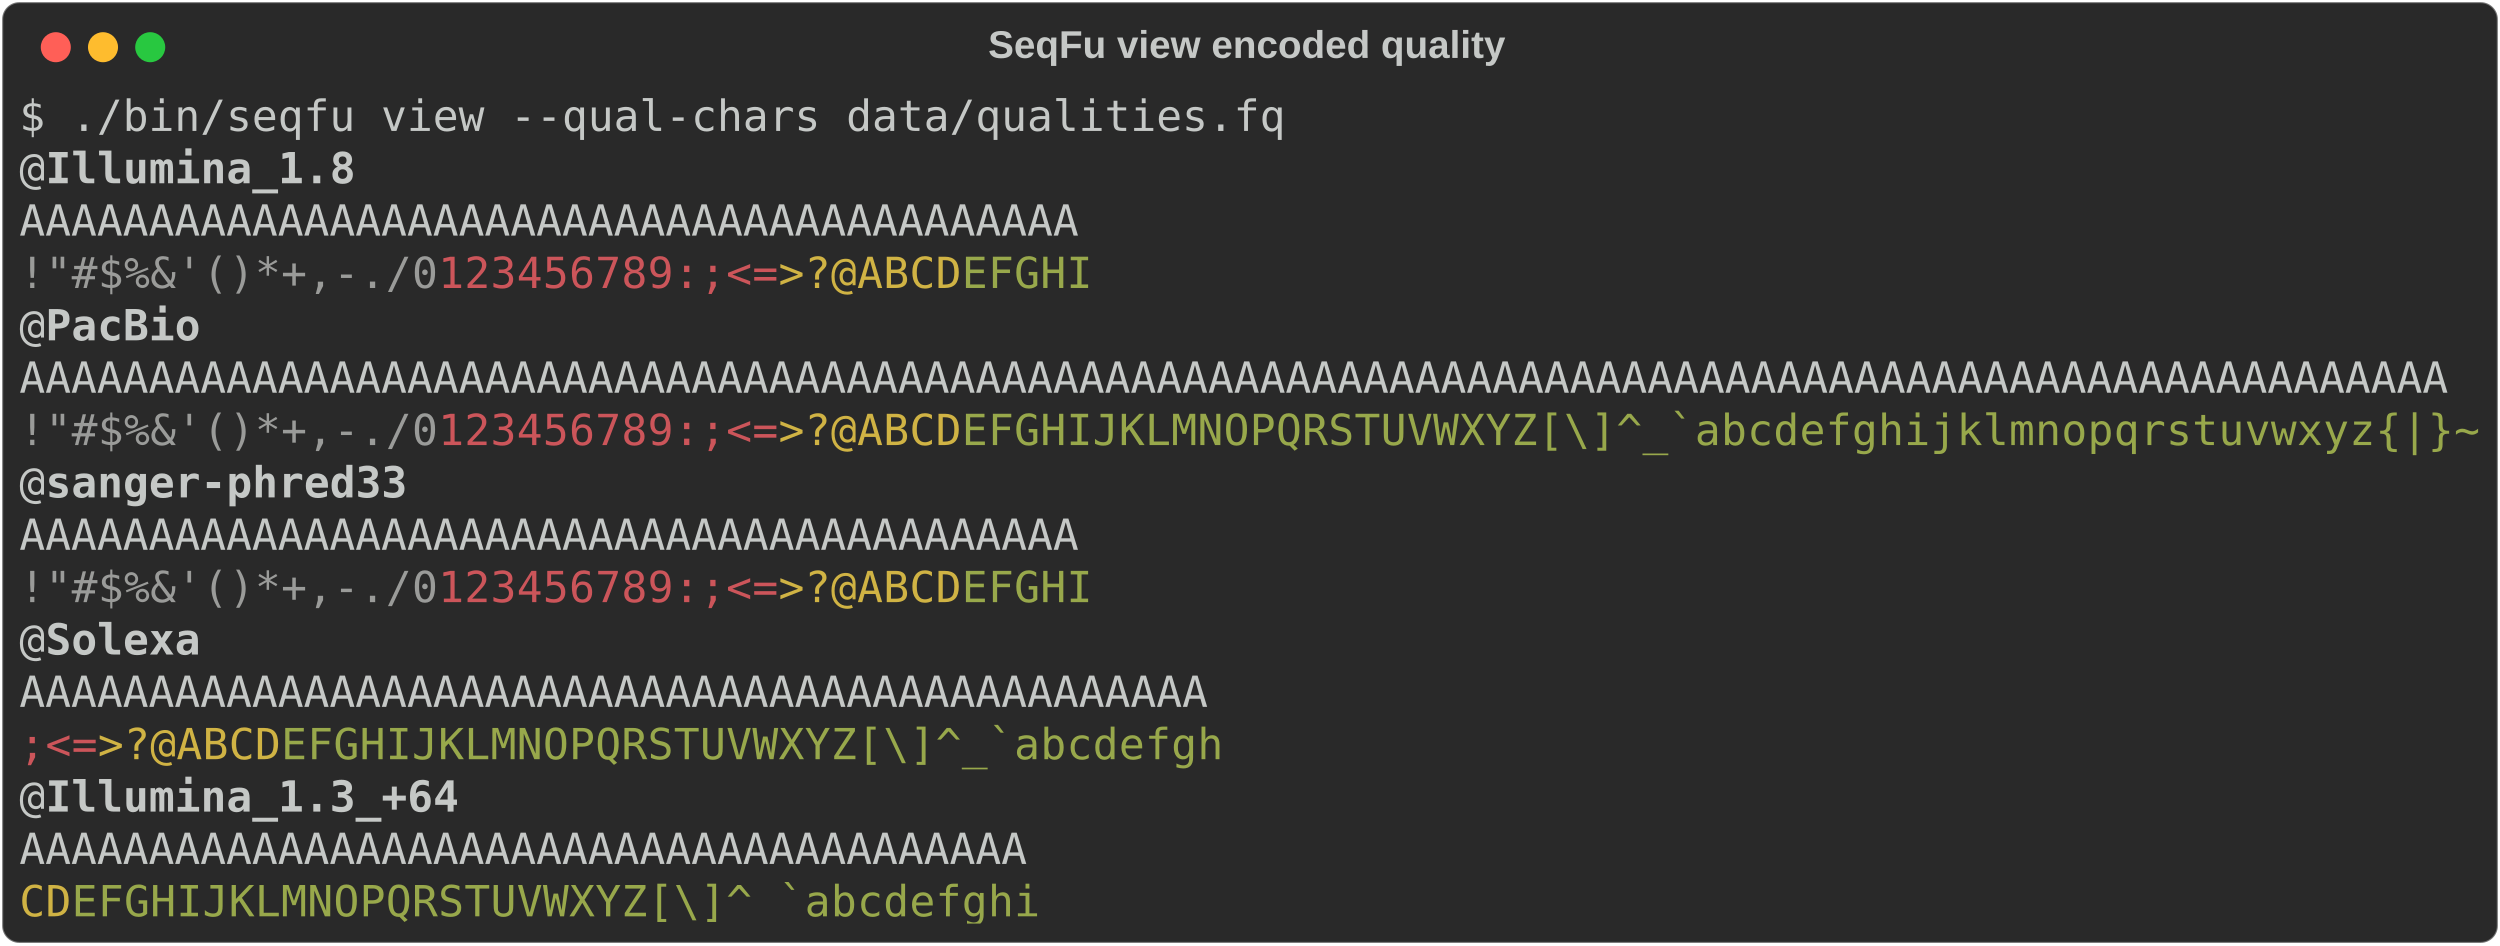
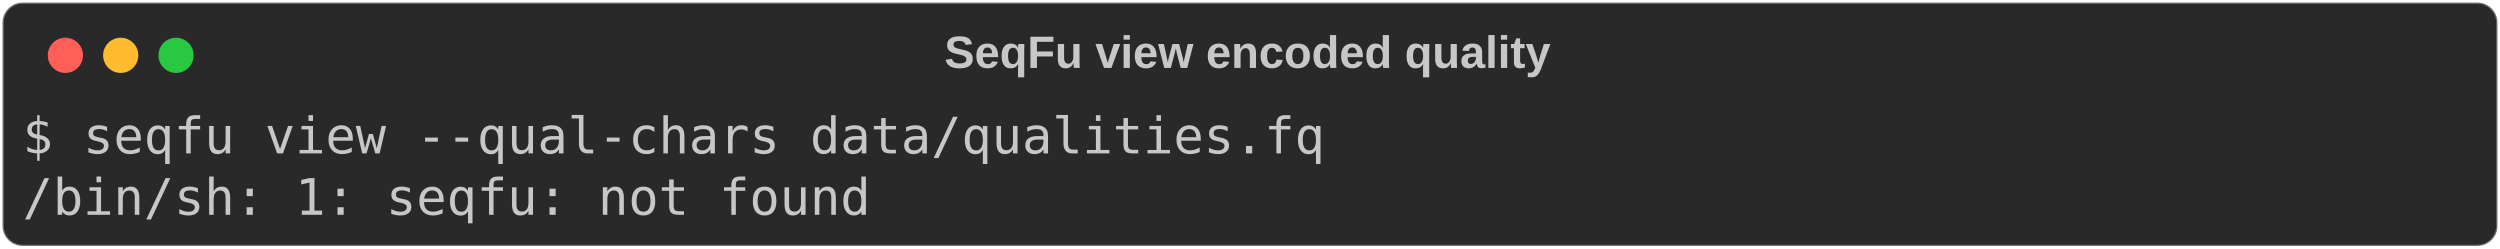
- <svg xmlns="http://www.w3.org/2000/svg" class="rich-terminal" viewBox="0 0 1165 440.4">
+ <svg xmlns="http://www.w3.org/2000/svg" class="rich-terminal" viewBox="0 0 994 98.8">
  <style>

    @font-face {
        font-family: "Fira Code";
        src: local("FiraCode-Regular"),
                url("https://cdnjs.cloudflare.com/ajax/libs/firacode/6.2.0/woff2/FiraCode-Regular.woff2") format("woff2"),
                url("https://cdnjs.cloudflare.com/ajax/libs/firacode/6.2.0/woff/FiraCode-Regular.woff") format("woff");
        font-style: normal;
        font-weight: 400;
    }
    @font-face {
        font-family: "Fira Code";
        src: local("FiraCode-Bold"),
                url("https://cdnjs.cloudflare.com/ajax/libs/firacode/6.2.0/woff2/FiraCode-Bold.woff2") format("woff2"),
                url("https://cdnjs.cloudflare.com/ajax/libs/firacode/6.2.0/woff/FiraCode-Bold.woff") format("woff");
        font-style: bold;
        font-weight: 700;
    }

-     .terminal-2376580557-matrix {
+     .terminal-2831491774-matrix {
        font-family: Fira Code, monospace;
        font-size: 20px;
        line-height: 24.4px;
        font-variant-east-asian: full-width;
    }

-     .terminal-2376580557-title {
+     .terminal-2831491774-title {
        font-size: 18px;
        font-weight: bold;
        font-family: arial;
    }

-     .terminal-2376580557-r1 { fill: #c5c8c6 }
- .terminal-2376580557-r2 { fill: #c5c8c6;font-weight: bold }
- .terminal-2376580557-r3 { fill: #9a9b99 }
- .terminal-2376580557-r4 { fill: #cc555a }
- .terminal-2376580557-r5 { fill: #d0b344 }
- .terminal-2376580557-r6 { fill: #98a84b }
+     .terminal-2831491774-r1 { fill: #c5c8c6 }
    </style>
  <defs>
-     <clipPath id="terminal-2376580557-clip-terminal">
-       <rect x="0" y="0" width="1145.8" height="389.4" />
+     <clipPath id="terminal-2831491774-clip-terminal">
+       <rect x="0" y="0" width="975.0" height="47.8" />
    </clipPath>
-     <clipPath id="terminal-2376580557-line-0">
-       <rect x="0" y="1.5" width="1146.8" height="24.65" />
-     </clipPath>
-     <clipPath id="terminal-2376580557-line-1">
-       <rect x="0" y="25.9" width="1146.8" height="24.65" />
-     </clipPath>
-     <clipPath id="terminal-2376580557-line-2">
-       <rect x="0" y="50.3" width="1146.8" height="24.65" />
-     </clipPath>
-     <clipPath id="terminal-2376580557-line-3">
-       <rect x="0" y="74.7" width="1146.8" height="24.65" />
-     </clipPath>
-     <clipPath id="terminal-2376580557-line-4">
-       <rect x="0" y="99.1" width="1146.8" height="24.65" />
-     </clipPath>
-     <clipPath id="terminal-2376580557-line-5">
-       <rect x="0" y="123.5" width="1146.8" height="24.65" />
-     </clipPath>
-     <clipPath id="terminal-2376580557-line-6">
-       <rect x="0" y="147.9" width="1146.8" height="24.65" />
-     </clipPath>
-     <clipPath id="terminal-2376580557-line-7">
-       <rect x="0" y="172.3" width="1146.8" height="24.65" />
-     </clipPath>
-     <clipPath id="terminal-2376580557-line-8">
-       <rect x="0" y="196.7" width="1146.8" height="24.65" />
-     </clipPath>
-     <clipPath id="terminal-2376580557-line-9">
-       <rect x="0" y="221.1" width="1146.8" height="24.65" />
-     </clipPath>
-     <clipPath id="terminal-2376580557-line-10">
-       <rect x="0" y="245.5" width="1146.8" height="24.65" />
-     </clipPath>
-     <clipPath id="terminal-2376580557-line-11">
-       <rect x="0" y="269.9" width="1146.8" height="24.65" />
-     </clipPath>
-     <clipPath id="terminal-2376580557-line-12">
-       <rect x="0" y="294.3" width="1146.8" height="24.65" />
-     </clipPath>
-     <clipPath id="terminal-2376580557-line-13">
-       <rect x="0" y="318.7" width="1146.8" height="24.65" />
-     </clipPath>
-     <clipPath id="terminal-2376580557-line-14">
-       <rect x="0" y="343.1" width="1146.8" height="24.65" />
+     <clipPath id="terminal-2831491774-line-0">
+       <rect x="0" y="1.5" width="976" height="24.65" />
    </clipPath>
  </defs>
-   <rect fill="#292929" stroke="rgba(255,255,255,0.35)" stroke-width="1" x="1" y="1" width="1163" height="438.4" rx="8" />
-   <text class="terminal-2376580557-title" fill="#c5c8c6" text-anchor="middle" x="581" y="27">SeqFu view encoded quality</text>
+   <rect fill="#292929" stroke="rgba(255,255,255,0.35)" stroke-width="1" x="1" y="1" width="992" height="96.8" rx="8" />
+   <text class="terminal-2831491774-title" fill="#c5c8c6" text-anchor="middle" x="496" y="27">SeqFu view encoded quality</text>
  <g transform="translate(26,22)">
    <circle cx="0" cy="0" r="7" fill="#ff5f57" />
    <circle cx="22" cy="0" r="7" fill="#febc2e" />
    <circle cx="44" cy="0" r="7" fill="#28c840" />
  </g>
-   <g transform="translate(9, 41)" clip-path="url(#terminal-2376580557-clip-terminal)">
-     <g class="terminal-2376580557-matrix">
-       <text class="terminal-2376580557-r1" x="0" y="20" textLength="597.8" clip-path="url(#terminal-2376580557-line-0)">$ ./bin/seqfu view --qual-chars data/qualities.fq</text>
-       <text class="terminal-2376580557-r1" x="1146.8" y="20" textLength="12.2" clip-path="url(#terminal-2376580557-line-0)">
+   <g transform="translate(9, 41)" clip-path="url(#terminal-2831491774-clip-terminal)">
+     <g class="terminal-2831491774-matrix">
+       <text class="terminal-2831491774-r1" x="0" y="20" textLength="524.6" clip-path="url(#terminal-2831491774-line-0)">$ seqfu view --qual-chars data/qualities.fq</text>
+       <text class="terminal-2831491774-r1" x="976" y="20" textLength="12.2" clip-path="url(#terminal-2831491774-line-0)">
</text>
-       <text class="terminal-2376580557-r1" x="0" y="44.4" textLength="12.2" clip-path="url(#terminal-2376580557-line-1)">@</text>
-       <text class="terminal-2376580557-r2" x="12.2" y="44.4" textLength="146.4" clip-path="url(#terminal-2376580557-line-1)">Illumina_1.8</text>
-       <text class="terminal-2376580557-r1" x="1146.8" y="44.4" textLength="12.2" clip-path="url(#terminal-2376580557-line-1)">
- </text>
-       <text class="terminal-2376580557-r1" x="0" y="68.8" textLength="500.2" clip-path="url(#terminal-2376580557-line-2)">AAAAAAAAAAAAAAAAAAAAAAAAAAAAAAAAAAAAAAAAA</text>
-       <text class="terminal-2376580557-r1" x="1146.8" y="68.8" textLength="12.2" clip-path="url(#terminal-2376580557-line-2)">
- </text>
-       <text class="terminal-2376580557-r3" x="0" y="93.2" textLength="12.2" clip-path="url(#terminal-2376580557-line-3)">!</text>
-       <text class="terminal-2376580557-r3" x="12.2" y="93.2" textLength="12.2" clip-path="url(#terminal-2376580557-line-3)">"</text>
-       <text class="terminal-2376580557-r3" x="24.4" y="93.2" textLength="12.2" clip-path="url(#terminal-2376580557-line-3)">#</text>
-       <text class="terminal-2376580557-r3" x="36.6" y="93.2" textLength="12.2" clip-path="url(#terminal-2376580557-line-3)">$</text>
-       <text class="terminal-2376580557-r3" x="48.8" y="93.2" textLength="12.2" clip-path="url(#terminal-2376580557-line-3)">%</text>
-       <text class="terminal-2376580557-r3" x="61" y="93.2" textLength="12.2" clip-path="url(#terminal-2376580557-line-3)">&amp;</text>
-       <text class="terminal-2376580557-r3" x="73.2" y="93.2" textLength="12.2" clip-path="url(#terminal-2376580557-line-3)">'</text>
-       <text class="terminal-2376580557-r3" x="85.4" y="93.2" textLength="12.2" clip-path="url(#terminal-2376580557-line-3)">(</text>
-       <text class="terminal-2376580557-r3" x="97.6" y="93.2" textLength="12.2" clip-path="url(#terminal-2376580557-line-3)">)</text>
-       <text class="terminal-2376580557-r3" x="109.8" y="93.2" textLength="12.2" clip-path="url(#terminal-2376580557-line-3)">*</text>
-       <text class="terminal-2376580557-r3" x="122" y="93.2" textLength="12.2" clip-path="url(#terminal-2376580557-line-3)">+</text>
-       <text class="terminal-2376580557-r3" x="134.2" y="93.2" textLength="12.2" clip-path="url(#terminal-2376580557-line-3)">,</text>
-       <text class="terminal-2376580557-r3" x="146.4" y="93.2" textLength="12.2" clip-path="url(#terminal-2376580557-line-3)">-</text>
-       <text class="terminal-2376580557-r3" x="158.6" y="93.2" textLength="12.2" clip-path="url(#terminal-2376580557-line-3)">.</text>
-       <text class="terminal-2376580557-r3" x="170.8" y="93.2" textLength="12.2" clip-path="url(#terminal-2376580557-line-3)">/</text>
-       <text class="terminal-2376580557-r3" x="183" y="93.2" textLength="12.2" clip-path="url(#terminal-2376580557-line-3)">0</text>
-       <text class="terminal-2376580557-r4" x="195.2" y="93.2" textLength="12.2" clip-path="url(#terminal-2376580557-line-3)">1</text>
-       <text class="terminal-2376580557-r4" x="207.4" y="93.2" textLength="12.2" clip-path="url(#terminal-2376580557-line-3)">2</text>
-       <text class="terminal-2376580557-r4" x="219.6" y="93.2" textLength="12.2" clip-path="url(#terminal-2376580557-line-3)">3</text>
-       <text class="terminal-2376580557-r4" x="231.8" y="93.2" textLength="12.2" clip-path="url(#terminal-2376580557-line-3)">4</text>
-       <text class="terminal-2376580557-r4" x="244" y="93.2" textLength="12.2" clip-path="url(#terminal-2376580557-line-3)">5</text>
-       <text class="terminal-2376580557-r4" x="256.2" y="93.2" textLength="12.2" clip-path="url(#terminal-2376580557-line-3)">6</text>
-       <text class="terminal-2376580557-r4" x="268.4" y="93.2" textLength="12.2" clip-path="url(#terminal-2376580557-line-3)">7</text>
-       <text class="terminal-2376580557-r4" x="280.6" y="93.2" textLength="12.2" clip-path="url(#terminal-2376580557-line-3)">8</text>
-       <text class="terminal-2376580557-r4" x="292.8" y="93.2" textLength="12.2" clip-path="url(#terminal-2376580557-line-3)">9</text>
-       <text class="terminal-2376580557-r4" x="305" y="93.2" textLength="12.2" clip-path="url(#terminal-2376580557-line-3)">:</text>
-       <text class="terminal-2376580557-r4" x="317.2" y="93.2" textLength="12.2" clip-path="url(#terminal-2376580557-line-3)">;</text>
-       <text class="terminal-2376580557-r4" x="329.4" y="93.2" textLength="12.2" clip-path="url(#terminal-2376580557-line-3)">&lt;</text>
-       <text class="terminal-2376580557-r4" x="341.6" y="93.2" textLength="12.2" clip-path="url(#terminal-2376580557-line-3)">=</text>
-       <text class="terminal-2376580557-r5" x="353.8" y="93.2" textLength="12.2" clip-path="url(#terminal-2376580557-line-3)">&gt;</text>
-       <text class="terminal-2376580557-r5" x="366" y="93.2" textLength="12.2" clip-path="url(#terminal-2376580557-line-3)">?</text>
-       <text class="terminal-2376580557-r5" x="378.2" y="93.2" textLength="12.2" clip-path="url(#terminal-2376580557-line-3)">@</text>
-       <text class="terminal-2376580557-r5" x="390.4" y="93.2" textLength="12.2" clip-path="url(#terminal-2376580557-line-3)">A</text>
-       <text class="terminal-2376580557-r5" x="402.6" y="93.2" textLength="12.2" clip-path="url(#terminal-2376580557-line-3)">B</text>
-       <text class="terminal-2376580557-r5" x="414.8" y="93.2" textLength="12.2" clip-path="url(#terminal-2376580557-line-3)">C</text>
-       <text class="terminal-2376580557-r5" x="427" y="93.2" textLength="12.2" clip-path="url(#terminal-2376580557-line-3)">D</text>
-       <text class="terminal-2376580557-r6" x="439.2" y="93.2" textLength="12.2" clip-path="url(#terminal-2376580557-line-3)">E</text>
-       <text class="terminal-2376580557-r6" x="451.4" y="93.2" textLength="12.2" clip-path="url(#terminal-2376580557-line-3)">F</text>
-       <text class="terminal-2376580557-r6" x="463.6" y="93.2" textLength="12.2" clip-path="url(#terminal-2376580557-line-3)">G</text>
-       <text class="terminal-2376580557-r6" x="475.8" y="93.2" textLength="12.2" clip-path="url(#terminal-2376580557-line-3)">H</text>
-       <text class="terminal-2376580557-r6" x="488" y="93.2" textLength="12.2" clip-path="url(#terminal-2376580557-line-3)">I</text>
-       <text class="terminal-2376580557-r1" x="1146.8" y="93.2" textLength="12.2" clip-path="url(#terminal-2376580557-line-3)">
- </text>
-       <text class="terminal-2376580557-r1" x="0" y="117.6" textLength="12.2" clip-path="url(#terminal-2376580557-line-4)">@</text>
-       <text class="terminal-2376580557-r2" x="12.2" y="117.6" textLength="73.2" clip-path="url(#terminal-2376580557-line-4)">PacBio</text>
-       <text class="terminal-2376580557-r1" x="1146.8" y="117.6" textLength="12.2" clip-path="url(#terminal-2376580557-line-4)">
- </text>
-       <text class="terminal-2376580557-r1" x="0" y="142" textLength="1146.8" clip-path="url(#terminal-2376580557-line-5)">AAAAAAAAAAAAAAAAAAAAAAAAAAAAAAAAAAAAAAAAAAAAAAAAAAAAAAAAAAAAAAAAAAAAAAAAAAAAAAAAAAAAAAAAAAAAAA</text>
-       <text class="terminal-2376580557-r1" x="1146.8" y="142" textLength="12.2" clip-path="url(#terminal-2376580557-line-5)">
- </text>
-       <text class="terminal-2376580557-r3" x="0" y="166.4" textLength="12.2" clip-path="url(#terminal-2376580557-line-6)">!</text>
-       <text class="terminal-2376580557-r3" x="12.2" y="166.4" textLength="12.2" clip-path="url(#terminal-2376580557-line-6)">"</text>
-       <text class="terminal-2376580557-r3" x="24.4" y="166.4" textLength="12.2" clip-path="url(#terminal-2376580557-line-6)">#</text>
-       <text class="terminal-2376580557-r3" x="36.6" y="166.4" textLength="12.2" clip-path="url(#terminal-2376580557-line-6)">$</text>
-       <text class="terminal-2376580557-r3" x="48.8" y="166.4" textLength="12.2" clip-path="url(#terminal-2376580557-line-6)">%</text>
-       <text class="terminal-2376580557-r3" x="61" y="166.4" textLength="12.2" clip-path="url(#terminal-2376580557-line-6)">&amp;</text>
-       <text class="terminal-2376580557-r3" x="73.2" y="166.4" textLength="12.2" clip-path="url(#terminal-2376580557-line-6)">'</text>
-       <text class="terminal-2376580557-r3" x="85.4" y="166.4" textLength="12.2" clip-path="url(#terminal-2376580557-line-6)">(</text>
-       <text class="terminal-2376580557-r3" x="97.6" y="166.4" textLength="12.2" clip-path="url(#terminal-2376580557-line-6)">)</text>
-       <text class="terminal-2376580557-r3" x="109.8" y="166.4" textLength="12.2" clip-path="url(#terminal-2376580557-line-6)">*</text>
-       <text class="terminal-2376580557-r3" x="122" y="166.4" textLength="12.2" clip-path="url(#terminal-2376580557-line-6)">+</text>
-       <text class="terminal-2376580557-r3" x="134.2" y="166.4" textLength="12.2" clip-path="url(#terminal-2376580557-line-6)">,</text>
-       <text class="terminal-2376580557-r3" x="146.4" y="166.4" textLength="12.2" clip-path="url(#terminal-2376580557-line-6)">-</text>
-       <text class="terminal-2376580557-r3" x="158.6" y="166.4" textLength="12.2" clip-path="url(#terminal-2376580557-line-6)">.</text>
-       <text class="terminal-2376580557-r3" x="170.8" y="166.4" textLength="12.2" clip-path="url(#terminal-2376580557-line-6)">/</text>
-       <text class="terminal-2376580557-r3" x="183" y="166.4" textLength="12.2" clip-path="url(#terminal-2376580557-line-6)">0</text>
-       <text class="terminal-2376580557-r4" x="195.2" y="166.4" textLength="12.2" clip-path="url(#terminal-2376580557-line-6)">1</text>
-       <text class="terminal-2376580557-r4" x="207.4" y="166.4" textLength="12.2" clip-path="url(#terminal-2376580557-line-6)">2</text>
-       <text class="terminal-2376580557-r4" x="219.6" y="166.4" textLength="12.2" clip-path="url(#terminal-2376580557-line-6)">3</text>
-       <text class="terminal-2376580557-r4" x="231.8" y="166.4" textLength="12.2" clip-path="url(#terminal-2376580557-line-6)">4</text>
-       <text class="terminal-2376580557-r4" x="244" y="166.4" textLength="12.2" clip-path="url(#terminal-2376580557-line-6)">5</text>
-       <text class="terminal-2376580557-r4" x="256.2" y="166.4" textLength="12.2" clip-path="url(#terminal-2376580557-line-6)">6</text>
-       <text class="terminal-2376580557-r4" x="268.4" y="166.4" textLength="12.2" clip-path="url(#terminal-2376580557-line-6)">7</text>
-       <text class="terminal-2376580557-r4" x="280.6" y="166.4" textLength="12.2" clip-path="url(#terminal-2376580557-line-6)">8</text>
-       <text class="terminal-2376580557-r4" x="292.8" y="166.4" textLength="12.2" clip-path="url(#terminal-2376580557-line-6)">9</text>
-       <text class="terminal-2376580557-r4" x="305" y="166.4" textLength="12.2" clip-path="url(#terminal-2376580557-line-6)">:</text>
-       <text class="terminal-2376580557-r4" x="317.2" y="166.4" textLength="12.2" clip-path="url(#terminal-2376580557-line-6)">;</text>
-       <text class="terminal-2376580557-r4" x="329.4" y="166.4" textLength="12.2" clip-path="url(#terminal-2376580557-line-6)">&lt;</text>
-       <text class="terminal-2376580557-r4" x="341.6" y="166.4" textLength="12.2" clip-path="url(#terminal-2376580557-line-6)">=</text>
-       <text class="terminal-2376580557-r5" x="353.8" y="166.4" textLength="12.2" clip-path="url(#terminal-2376580557-line-6)">&gt;</text>
-       <text class="terminal-2376580557-r5" x="366" y="166.4" textLength="12.2" clip-path="url(#terminal-2376580557-line-6)">?</text>
-       <text class="terminal-2376580557-r5" x="378.2" y="166.4" textLength="12.2" clip-path="url(#terminal-2376580557-line-6)">@</text>
-       <text class="terminal-2376580557-r5" x="390.4" y="166.4" textLength="12.2" clip-path="url(#terminal-2376580557-line-6)">A</text>
-       <text class="terminal-2376580557-r5" x="402.6" y="166.4" textLength="12.2" clip-path="url(#terminal-2376580557-line-6)">B</text>
-       <text class="terminal-2376580557-r5" x="414.8" y="166.4" textLength="12.2" clip-path="url(#terminal-2376580557-line-6)">C</text>
-       <text class="terminal-2376580557-r5" x="427" y="166.4" textLength="12.2" clip-path="url(#terminal-2376580557-line-6)">D</text>
-       <text class="terminal-2376580557-r6" x="439.2" y="166.4" textLength="12.2" clip-path="url(#terminal-2376580557-line-6)">E</text>
-       <text class="terminal-2376580557-r6" x="451.4" y="166.4" textLength="12.2" clip-path="url(#terminal-2376580557-line-6)">F</text>
-       <text class="terminal-2376580557-r6" x="463.6" y="166.4" textLength="12.2" clip-path="url(#terminal-2376580557-line-6)">G</text>
-       <text class="terminal-2376580557-r6" x="475.8" y="166.4" textLength="12.2" clip-path="url(#terminal-2376580557-line-6)">H</text>
-       <text class="terminal-2376580557-r6" x="488" y="166.4" textLength="12.2" clip-path="url(#terminal-2376580557-line-6)">I</text>
-       <text class="terminal-2376580557-r6" x="500.2" y="166.4" textLength="12.2" clip-path="url(#terminal-2376580557-line-6)">J</text>
-       <text class="terminal-2376580557-r6" x="512.4" y="166.4" textLength="12.2" clip-path="url(#terminal-2376580557-line-6)">K</text>
-       <text class="terminal-2376580557-r6" x="524.6" y="166.4" textLength="12.2" clip-path="url(#terminal-2376580557-line-6)">L</text>
-       <text class="terminal-2376580557-r6" x="536.8" y="166.4" textLength="12.2" clip-path="url(#terminal-2376580557-line-6)">M</text>
-       <text class="terminal-2376580557-r6" x="549" y="166.4" textLength="12.2" clip-path="url(#terminal-2376580557-line-6)">N</text>
-       <text class="terminal-2376580557-r6" x="561.2" y="166.4" textLength="12.2" clip-path="url(#terminal-2376580557-line-6)">O</text>
-       <text class="terminal-2376580557-r6" x="573.4" y="166.4" textLength="12.2" clip-path="url(#terminal-2376580557-line-6)">P</text>
-       <text class="terminal-2376580557-r6" x="585.6" y="166.4" textLength="12.2" clip-path="url(#terminal-2376580557-line-6)">Q</text>
-       <text class="terminal-2376580557-r6" x="597.8" y="166.4" textLength="12.2" clip-path="url(#terminal-2376580557-line-6)">R</text>
-       <text class="terminal-2376580557-r6" x="610" y="166.4" textLength="12.2" clip-path="url(#terminal-2376580557-line-6)">S</text>
-       <text class="terminal-2376580557-r6" x="622.2" y="166.4" textLength="12.2" clip-path="url(#terminal-2376580557-line-6)">T</text>
-       <text class="terminal-2376580557-r6" x="634.4" y="166.4" textLength="12.2" clip-path="url(#terminal-2376580557-line-6)">U</text>
-       <text class="terminal-2376580557-r6" x="646.6" y="166.4" textLength="12.2" clip-path="url(#terminal-2376580557-line-6)">V</text>
-       <text class="terminal-2376580557-r6" x="658.8" y="166.4" textLength="12.2" clip-path="url(#terminal-2376580557-line-6)">W</text>
-       <text class="terminal-2376580557-r6" x="671" y="166.4" textLength="12.2" clip-path="url(#terminal-2376580557-line-6)">X</text>
-       <text class="terminal-2376580557-r6" x="683.2" y="166.4" textLength="12.2" clip-path="url(#terminal-2376580557-line-6)">Y</text>
-       <text class="terminal-2376580557-r6" x="695.4" y="166.4" textLength="12.2" clip-path="url(#terminal-2376580557-line-6)">Z</text>
-       <text class="terminal-2376580557-r6" x="707.6" y="166.4" textLength="12.2" clip-path="url(#terminal-2376580557-line-6)">[</text>
-       <text class="terminal-2376580557-r6" x="719.8" y="166.4" textLength="12.2" clip-path="url(#terminal-2376580557-line-6)">\</text>
-       <text class="terminal-2376580557-r6" x="732" y="166.4" textLength="12.2" clip-path="url(#terminal-2376580557-line-6)">]</text>
-       <text class="terminal-2376580557-r6" x="744.2" y="166.4" textLength="12.2" clip-path="url(#terminal-2376580557-line-6)">^</text>
-       <text class="terminal-2376580557-r6" x="756.4" y="166.4" textLength="12.2" clip-path="url(#terminal-2376580557-line-6)">_</text>
-       <text class="terminal-2376580557-r6" x="768.6" y="166.4" textLength="12.2" clip-path="url(#terminal-2376580557-line-6)">`</text>
-       <text class="terminal-2376580557-r6" x="780.8" y="166.4" textLength="12.2" clip-path="url(#terminal-2376580557-line-6)">a</text>
-       <text class="terminal-2376580557-r6" x="793" y="166.4" textLength="12.2" clip-path="url(#terminal-2376580557-line-6)">b</text>
-       <text class="terminal-2376580557-r6" x="805.2" y="166.4" textLength="12.2" clip-path="url(#terminal-2376580557-line-6)">c</text>
-       <text class="terminal-2376580557-r6" x="817.4" y="166.4" textLength="12.2" clip-path="url(#terminal-2376580557-line-6)">d</text>
-       <text class="terminal-2376580557-r6" x="829.6" y="166.4" textLength="12.2" clip-path="url(#terminal-2376580557-line-6)">e</text>
-       <text class="terminal-2376580557-r6" x="841.8" y="166.4" textLength="12.2" clip-path="url(#terminal-2376580557-line-6)">f</text>
-       <text class="terminal-2376580557-r6" x="854" y="166.4" textLength="12.2" clip-path="url(#terminal-2376580557-line-6)">g</text>
-       <text class="terminal-2376580557-r6" x="866.2" y="166.4" textLength="12.2" clip-path="url(#terminal-2376580557-line-6)">h</text>
-       <text class="terminal-2376580557-r6" x="878.4" y="166.4" textLength="12.2" clip-path="url(#terminal-2376580557-line-6)">i</text>
-       <text class="terminal-2376580557-r6" x="890.6" y="166.4" textLength="12.2" clip-path="url(#terminal-2376580557-line-6)">j</text>
-       <text class="terminal-2376580557-r6" x="902.8" y="166.4" textLength="12.2" clip-path="url(#terminal-2376580557-line-6)">k</text>
-       <text class="terminal-2376580557-r6" x="915" y="166.4" textLength="12.2" clip-path="url(#terminal-2376580557-line-6)">l</text>
-       <text class="terminal-2376580557-r6" x="927.2" y="166.4" textLength="12.2" clip-path="url(#terminal-2376580557-line-6)">m</text>
-       <text class="terminal-2376580557-r6" x="939.4" y="166.4" textLength="12.2" clip-path="url(#terminal-2376580557-line-6)">n</text>
-       <text class="terminal-2376580557-r6" x="951.6" y="166.4" textLength="12.2" clip-path="url(#terminal-2376580557-line-6)">o</text>
-       <text class="terminal-2376580557-r6" x="963.8" y="166.4" textLength="12.2" clip-path="url(#terminal-2376580557-line-6)">p</text>
-       <text class="terminal-2376580557-r6" x="976" y="166.4" textLength="12.2" clip-path="url(#terminal-2376580557-line-6)">q</text>
-       <text class="terminal-2376580557-r6" x="988.2" y="166.4" textLength="12.2" clip-path="url(#terminal-2376580557-line-6)">r</text>
-       <text class="terminal-2376580557-r6" x="1000.4" y="166.4" textLength="12.2" clip-path="url(#terminal-2376580557-line-6)">s</text>
-       <text class="terminal-2376580557-r6" x="1012.6" y="166.4" textLength="12.2" clip-path="url(#terminal-2376580557-line-6)">t</text>
-       <text class="terminal-2376580557-r6" x="1024.8" y="166.4" textLength="12.2" clip-path="url(#terminal-2376580557-line-6)">u</text>
-       <text class="terminal-2376580557-r6" x="1037" y="166.4" textLength="12.2" clip-path="url(#terminal-2376580557-line-6)">v</text>
-       <text class="terminal-2376580557-r6" x="1049.2" y="166.4" textLength="12.2" clip-path="url(#terminal-2376580557-line-6)">w</text>
-       <text class="terminal-2376580557-r6" x="1061.4" y="166.4" textLength="12.2" clip-path="url(#terminal-2376580557-line-6)">x</text>
-       <text class="terminal-2376580557-r6" x="1073.6" y="166.4" textLength="12.2" clip-path="url(#terminal-2376580557-line-6)">y</text>
-       <text class="terminal-2376580557-r6" x="1085.8" y="166.4" textLength="12.2" clip-path="url(#terminal-2376580557-line-6)">z</text>
-       <text class="terminal-2376580557-r6" x="1098" y="166.4" textLength="12.2" clip-path="url(#terminal-2376580557-line-6)">{</text>
-       <text class="terminal-2376580557-r6" x="1110.2" y="166.4" textLength="12.2" clip-path="url(#terminal-2376580557-line-6)">|</text>
-       <text class="terminal-2376580557-r6" x="1122.4" y="166.4" textLength="12.2" clip-path="url(#terminal-2376580557-line-6)">}</text>
-       <text class="terminal-2376580557-r6" x="1134.6" y="166.4" textLength="12.2" clip-path="url(#terminal-2376580557-line-6)">~</text>
-       <text class="terminal-2376580557-r1" x="1146.8" y="166.4" textLength="12.2" clip-path="url(#terminal-2376580557-line-6)">
- </text>
-       <text class="terminal-2376580557-r1" x="0" y="190.8" textLength="12.2" clip-path="url(#terminal-2376580557-line-7)">@</text>
-       <text class="terminal-2376580557-r2" x="12.2" y="190.8" textLength="170.8" clip-path="url(#terminal-2376580557-line-7)">sanger-phred33</text>
-       <text class="terminal-2376580557-r1" x="1146.8" y="190.8" textLength="12.2" clip-path="url(#terminal-2376580557-line-7)">
- </text>
-       <text class="terminal-2376580557-r1" x="0" y="215.2" textLength="500.2" clip-path="url(#terminal-2376580557-line-8)">AAAAAAAAAAAAAAAAAAAAAAAAAAAAAAAAAAAAAAAAA</text>
-       <text class="terminal-2376580557-r1" x="1146.8" y="215.2" textLength="12.2" clip-path="url(#terminal-2376580557-line-8)">
- </text>
-       <text class="terminal-2376580557-r3" x="0" y="239.6" textLength="12.2" clip-path="url(#terminal-2376580557-line-9)">!</text>
-       <text class="terminal-2376580557-r3" x="12.2" y="239.6" textLength="12.2" clip-path="url(#terminal-2376580557-line-9)">"</text>
-       <text class="terminal-2376580557-r3" x="24.4" y="239.6" textLength="12.2" clip-path="url(#terminal-2376580557-line-9)">#</text>
-       <text class="terminal-2376580557-r3" x="36.6" y="239.6" textLength="12.2" clip-path="url(#terminal-2376580557-line-9)">$</text>
-       <text class="terminal-2376580557-r3" x="48.8" y="239.6" textLength="12.2" clip-path="url(#terminal-2376580557-line-9)">%</text>
-       <text class="terminal-2376580557-r3" x="61" y="239.6" textLength="12.2" clip-path="url(#terminal-2376580557-line-9)">&amp;</text>
-       <text class="terminal-2376580557-r3" x="73.2" y="239.6" textLength="12.2" clip-path="url(#terminal-2376580557-line-9)">'</text>
-       <text class="terminal-2376580557-r3" x="85.4" y="239.6" textLength="12.2" clip-path="url(#terminal-2376580557-line-9)">(</text>
-       <text class="terminal-2376580557-r3" x="97.6" y="239.6" textLength="12.2" clip-path="url(#terminal-2376580557-line-9)">)</text>
-       <text class="terminal-2376580557-r3" x="109.8" y="239.6" textLength="12.2" clip-path="url(#terminal-2376580557-line-9)">*</text>
-       <text class="terminal-2376580557-r3" x="122" y="239.6" textLength="12.2" clip-path="url(#terminal-2376580557-line-9)">+</text>
-       <text class="terminal-2376580557-r3" x="134.2" y="239.6" textLength="12.2" clip-path="url(#terminal-2376580557-line-9)">,</text>
-       <text class="terminal-2376580557-r3" x="146.4" y="239.6" textLength="12.2" clip-path="url(#terminal-2376580557-line-9)">-</text>
-       <text class="terminal-2376580557-r3" x="158.6" y="239.6" textLength="12.2" clip-path="url(#terminal-2376580557-line-9)">.</text>
-       <text class="terminal-2376580557-r3" x="170.8" y="239.6" textLength="12.2" clip-path="url(#terminal-2376580557-line-9)">/</text>
-       <text class="terminal-2376580557-r3" x="183" y="239.6" textLength="12.2" clip-path="url(#terminal-2376580557-line-9)">0</text>
-       <text class="terminal-2376580557-r4" x="195.2" y="239.6" textLength="12.2" clip-path="url(#terminal-2376580557-line-9)">1</text>
-       <text class="terminal-2376580557-r4" x="207.4" y="239.6" textLength="12.2" clip-path="url(#terminal-2376580557-line-9)">2</text>
-       <text class="terminal-2376580557-r4" x="219.6" y="239.6" textLength="12.2" clip-path="url(#terminal-2376580557-line-9)">3</text>
-       <text class="terminal-2376580557-r4" x="231.8" y="239.6" textLength="12.2" clip-path="url(#terminal-2376580557-line-9)">4</text>
-       <text class="terminal-2376580557-r4" x="244" y="239.6" textLength="12.2" clip-path="url(#terminal-2376580557-line-9)">5</text>
-       <text class="terminal-2376580557-r4" x="256.2" y="239.6" textLength="12.2" clip-path="url(#terminal-2376580557-line-9)">6</text>
-       <text class="terminal-2376580557-r4" x="268.4" y="239.6" textLength="12.2" clip-path="url(#terminal-2376580557-line-9)">7</text>
-       <text class="terminal-2376580557-r4" x="280.6" y="239.6" textLength="12.2" clip-path="url(#terminal-2376580557-line-9)">8</text>
-       <text class="terminal-2376580557-r4" x="292.8" y="239.6" textLength="12.2" clip-path="url(#terminal-2376580557-line-9)">9</text>
-       <text class="terminal-2376580557-r4" x="305" y="239.6" textLength="12.2" clip-path="url(#terminal-2376580557-line-9)">:</text>
-       <text class="terminal-2376580557-r4" x="317.2" y="239.6" textLength="12.2" clip-path="url(#terminal-2376580557-line-9)">;</text>
-       <text class="terminal-2376580557-r4" x="329.4" y="239.6" textLength="12.2" clip-path="url(#terminal-2376580557-line-9)">&lt;</text>
-       <text class="terminal-2376580557-r4" x="341.6" y="239.6" textLength="12.2" clip-path="url(#terminal-2376580557-line-9)">=</text>
-       <text class="terminal-2376580557-r5" x="353.8" y="239.6" textLength="12.2" clip-path="url(#terminal-2376580557-line-9)">&gt;</text>
-       <text class="terminal-2376580557-r5" x="366" y="239.6" textLength="12.2" clip-path="url(#terminal-2376580557-line-9)">?</text>
-       <text class="terminal-2376580557-r5" x="378.2" y="239.6" textLength="12.2" clip-path="url(#terminal-2376580557-line-9)">@</text>
-       <text class="terminal-2376580557-r5" x="390.4" y="239.6" textLength="12.2" clip-path="url(#terminal-2376580557-line-9)">A</text>
-       <text class="terminal-2376580557-r5" x="402.6" y="239.6" textLength="12.2" clip-path="url(#terminal-2376580557-line-9)">B</text>
-       <text class="terminal-2376580557-r5" x="414.8" y="239.6" textLength="12.2" clip-path="url(#terminal-2376580557-line-9)">C</text>
-       <text class="terminal-2376580557-r5" x="427" y="239.6" textLength="12.2" clip-path="url(#terminal-2376580557-line-9)">D</text>
-       <text class="terminal-2376580557-r6" x="439.2" y="239.6" textLength="12.2" clip-path="url(#terminal-2376580557-line-9)">E</text>
-       <text class="terminal-2376580557-r6" x="451.4" y="239.6" textLength="12.2" clip-path="url(#terminal-2376580557-line-9)">F</text>
-       <text class="terminal-2376580557-r6" x="463.6" y="239.6" textLength="12.2" clip-path="url(#terminal-2376580557-line-9)">G</text>
-       <text class="terminal-2376580557-r6" x="475.8" y="239.6" textLength="12.2" clip-path="url(#terminal-2376580557-line-9)">H</text>
-       <text class="terminal-2376580557-r6" x="488" y="239.6" textLength="12.2" clip-path="url(#terminal-2376580557-line-9)">I</text>
-       <text class="terminal-2376580557-r1" x="1146.8" y="239.6" textLength="12.2" clip-path="url(#terminal-2376580557-line-9)">
- </text>
-       <text class="terminal-2376580557-r1" x="0" y="264" textLength="12.2" clip-path="url(#terminal-2376580557-line-10)">@</text>
-       <text class="terminal-2376580557-r2" x="12.2" y="264" textLength="73.2" clip-path="url(#terminal-2376580557-line-10)">Solexa</text>
-       <text class="terminal-2376580557-r1" x="1146.8" y="264" textLength="12.2" clip-path="url(#terminal-2376580557-line-10)">
- </text>
-       <text class="terminal-2376580557-r1" x="0" y="288.4" textLength="561.2" clip-path="url(#terminal-2376580557-line-11)">AAAAAAAAAAAAAAAAAAAAAAAAAAAAAAAAAAAAAAAAAAAAAA</text>
-       <text class="terminal-2376580557-r1" x="1146.8" y="288.4" textLength="12.2" clip-path="url(#terminal-2376580557-line-11)">
- </text>
-       <text class="terminal-2376580557-r4" x="0" y="312.8" textLength="12.2" clip-path="url(#terminal-2376580557-line-12)">;</text>
-       <text class="terminal-2376580557-r4" x="12.2" y="312.8" textLength="12.2" clip-path="url(#terminal-2376580557-line-12)">&lt;</text>
-       <text class="terminal-2376580557-r4" x="24.4" y="312.8" textLength="12.2" clip-path="url(#terminal-2376580557-line-12)">=</text>
-       <text class="terminal-2376580557-r5" x="36.6" y="312.8" textLength="12.2" clip-path="url(#terminal-2376580557-line-12)">&gt;</text>
-       <text class="terminal-2376580557-r5" x="48.8" y="312.8" textLength="12.2" clip-path="url(#terminal-2376580557-line-12)">?</text>
-       <text class="terminal-2376580557-r5" x="61" y="312.8" textLength="12.2" clip-path="url(#terminal-2376580557-line-12)">@</text>
-       <text class="terminal-2376580557-r5" x="73.2" y="312.8" textLength="12.2" clip-path="url(#terminal-2376580557-line-12)">A</text>
-       <text class="terminal-2376580557-r5" x="85.4" y="312.8" textLength="12.2" clip-path="url(#terminal-2376580557-line-12)">B</text>
-       <text class="terminal-2376580557-r5" x="97.6" y="312.8" textLength="12.2" clip-path="url(#terminal-2376580557-line-12)">C</text>
-       <text class="terminal-2376580557-r5" x="109.8" y="312.8" textLength="12.2" clip-path="url(#terminal-2376580557-line-12)">D</text>
-       <text class="terminal-2376580557-r6" x="122" y="312.8" textLength="12.2" clip-path="url(#terminal-2376580557-line-12)">E</text>
-       <text class="terminal-2376580557-r6" x="134.2" y="312.8" textLength="12.2" clip-path="url(#terminal-2376580557-line-12)">F</text>
-       <text class="terminal-2376580557-r6" x="146.4" y="312.8" textLength="12.2" clip-path="url(#terminal-2376580557-line-12)">G</text>
-       <text class="terminal-2376580557-r6" x="158.6" y="312.8" textLength="12.2" clip-path="url(#terminal-2376580557-line-12)">H</text>
-       <text class="terminal-2376580557-r6" x="170.8" y="312.8" textLength="12.2" clip-path="url(#terminal-2376580557-line-12)">I</text>
-       <text class="terminal-2376580557-r6" x="183" y="312.8" textLength="12.2" clip-path="url(#terminal-2376580557-line-12)">J</text>
-       <text class="terminal-2376580557-r6" x="195.2" y="312.8" textLength="12.2" clip-path="url(#terminal-2376580557-line-12)">K</text>
-       <text class="terminal-2376580557-r6" x="207.4" y="312.8" textLength="12.2" clip-path="url(#terminal-2376580557-line-12)">L</text>
-       <text class="terminal-2376580557-r6" x="219.6" y="312.8" textLength="12.2" clip-path="url(#terminal-2376580557-line-12)">M</text>
-       <text class="terminal-2376580557-r6" x="231.8" y="312.8" textLength="12.2" clip-path="url(#terminal-2376580557-line-12)">N</text>
-       <text class="terminal-2376580557-r6" x="244" y="312.8" textLength="12.2" clip-path="url(#terminal-2376580557-line-12)">O</text>
-       <text class="terminal-2376580557-r6" x="256.2" y="312.8" textLength="12.2" clip-path="url(#terminal-2376580557-line-12)">P</text>
-       <text class="terminal-2376580557-r6" x="268.4" y="312.8" textLength="12.2" clip-path="url(#terminal-2376580557-line-12)">Q</text>
-       <text class="terminal-2376580557-r6" x="280.6" y="312.8" textLength="12.2" clip-path="url(#terminal-2376580557-line-12)">R</text>
-       <text class="terminal-2376580557-r6" x="292.8" y="312.8" textLength="12.2" clip-path="url(#terminal-2376580557-line-12)">S</text>
-       <text class="terminal-2376580557-r6" x="305" y="312.8" textLength="12.2" clip-path="url(#terminal-2376580557-line-12)">T</text>
-       <text class="terminal-2376580557-r6" x="317.2" y="312.8" textLength="12.2" clip-path="url(#terminal-2376580557-line-12)">U</text>
-       <text class="terminal-2376580557-r6" x="329.4" y="312.8" textLength="12.2" clip-path="url(#terminal-2376580557-line-12)">V</text>
-       <text class="terminal-2376580557-r6" x="341.6" y="312.8" textLength="12.2" clip-path="url(#terminal-2376580557-line-12)">W</text>
-       <text class="terminal-2376580557-r6" x="353.8" y="312.8" textLength="12.2" clip-path="url(#terminal-2376580557-line-12)">X</text>
-       <text class="terminal-2376580557-r6" x="366" y="312.8" textLength="12.2" clip-path="url(#terminal-2376580557-line-12)">Y</text>
-       <text class="terminal-2376580557-r6" x="378.2" y="312.8" textLength="12.2" clip-path="url(#terminal-2376580557-line-12)">Z</text>
-       <text class="terminal-2376580557-r6" x="390.4" y="312.8" textLength="12.2" clip-path="url(#terminal-2376580557-line-12)">[</text>
-       <text class="terminal-2376580557-r6" x="402.6" y="312.8" textLength="12.2" clip-path="url(#terminal-2376580557-line-12)">\</text>
-       <text class="terminal-2376580557-r6" x="414.8" y="312.8" textLength="12.2" clip-path="url(#terminal-2376580557-line-12)">]</text>
-       <text class="terminal-2376580557-r6" x="427" y="312.8" textLength="12.2" clip-path="url(#terminal-2376580557-line-12)">^</text>
-       <text class="terminal-2376580557-r6" x="439.2" y="312.8" textLength="12.2" clip-path="url(#terminal-2376580557-line-12)">_</text>
-       <text class="terminal-2376580557-r6" x="451.4" y="312.8" textLength="12.2" clip-path="url(#terminal-2376580557-line-12)">`</text>
-       <text class="terminal-2376580557-r6" x="463.6" y="312.8" textLength="12.2" clip-path="url(#terminal-2376580557-line-12)">a</text>
-       <text class="terminal-2376580557-r6" x="475.8" y="312.8" textLength="12.2" clip-path="url(#terminal-2376580557-line-12)">b</text>
-       <text class="terminal-2376580557-r6" x="488" y="312.8" textLength="12.2" clip-path="url(#terminal-2376580557-line-12)">c</text>
-       <text class="terminal-2376580557-r6" x="500.2" y="312.8" textLength="12.2" clip-path="url(#terminal-2376580557-line-12)">d</text>
-       <text class="terminal-2376580557-r6" x="512.4" y="312.8" textLength="12.2" clip-path="url(#terminal-2376580557-line-12)">e</text>
-       <text class="terminal-2376580557-r6" x="524.6" y="312.8" textLength="12.2" clip-path="url(#terminal-2376580557-line-12)">f</text>
-       <text class="terminal-2376580557-r6" x="536.8" y="312.8" textLength="12.2" clip-path="url(#terminal-2376580557-line-12)">g</text>
-       <text class="terminal-2376580557-r6" x="549" y="312.8" textLength="12.2" clip-path="url(#terminal-2376580557-line-12)">h</text>
-       <text class="terminal-2376580557-r1" x="1146.8" y="312.8" textLength="12.2" clip-path="url(#terminal-2376580557-line-12)">
- </text>
-       <text class="terminal-2376580557-r1" x="0" y="337.2" textLength="12.2" clip-path="url(#terminal-2376580557-line-13)">@</text>
-       <text class="terminal-2376580557-r2" x="12.2" y="337.2" textLength="195.2" clip-path="url(#terminal-2376580557-line-13)">Illumina_1.3_+64</text>
-       <text class="terminal-2376580557-r1" x="1146.8" y="337.2" textLength="12.2" clip-path="url(#terminal-2376580557-line-13)">
- </text>
-       <text class="terminal-2376580557-r1" x="0" y="361.6" textLength="475.8" clip-path="url(#terminal-2376580557-line-14)">AAAAAAAAAAAAAAAAAAAAAAAAAAAAAAAAAAAAAAA</text>
-       <text class="terminal-2376580557-r1" x="1146.8" y="361.6" textLength="12.2" clip-path="url(#terminal-2376580557-line-14)">
- </text>
-       <text class="terminal-2376580557-r5" x="0" y="386" textLength="12.2" clip-path="url(#terminal-2376580557-line-15)">C</text>
-       <text class="terminal-2376580557-r5" x="12.2" y="386" textLength="12.2" clip-path="url(#terminal-2376580557-line-15)">D</text>
-       <text class="terminal-2376580557-r6" x="24.4" y="386" textLength="12.2" clip-path="url(#terminal-2376580557-line-15)">E</text>
-       <text class="terminal-2376580557-r6" x="36.6" y="386" textLength="12.2" clip-path="url(#terminal-2376580557-line-15)">F</text>
-       <text class="terminal-2376580557-r6" x="48.8" y="386" textLength="12.2" clip-path="url(#terminal-2376580557-line-15)">G</text>
-       <text class="terminal-2376580557-r6" x="61" y="386" textLength="12.2" clip-path="url(#terminal-2376580557-line-15)">H</text>
-       <text class="terminal-2376580557-r6" x="73.2" y="386" textLength="12.2" clip-path="url(#terminal-2376580557-line-15)">I</text>
-       <text class="terminal-2376580557-r6" x="85.4" y="386" textLength="12.2" clip-path="url(#terminal-2376580557-line-15)">J</text>
-       <text class="terminal-2376580557-r6" x="97.6" y="386" textLength="12.2" clip-path="url(#terminal-2376580557-line-15)">K</text>
-       <text class="terminal-2376580557-r6" x="109.8" y="386" textLength="12.2" clip-path="url(#terminal-2376580557-line-15)">L</text>
-       <text class="terminal-2376580557-r6" x="122" y="386" textLength="12.2" clip-path="url(#terminal-2376580557-line-15)">M</text>
-       <text class="terminal-2376580557-r6" x="134.2" y="386" textLength="12.2" clip-path="url(#terminal-2376580557-line-15)">N</text>
-       <text class="terminal-2376580557-r6" x="146.4" y="386" textLength="12.2" clip-path="url(#terminal-2376580557-line-15)">O</text>
-       <text class="terminal-2376580557-r6" x="158.6" y="386" textLength="12.2" clip-path="url(#terminal-2376580557-line-15)">P</text>
-       <text class="terminal-2376580557-r6" x="170.8" y="386" textLength="12.2" clip-path="url(#terminal-2376580557-line-15)">Q</text>
-       <text class="terminal-2376580557-r6" x="183" y="386" textLength="12.2" clip-path="url(#terminal-2376580557-line-15)">R</text>
-       <text class="terminal-2376580557-r6" x="195.2" y="386" textLength="12.2" clip-path="url(#terminal-2376580557-line-15)">S</text>
-       <text class="terminal-2376580557-r6" x="207.4" y="386" textLength="12.2" clip-path="url(#terminal-2376580557-line-15)">T</text>
-       <text class="terminal-2376580557-r6" x="219.6" y="386" textLength="12.2" clip-path="url(#terminal-2376580557-line-15)">U</text>
-       <text class="terminal-2376580557-r6" x="231.8" y="386" textLength="12.2" clip-path="url(#terminal-2376580557-line-15)">V</text>
-       <text class="terminal-2376580557-r6" x="244" y="386" textLength="12.2" clip-path="url(#terminal-2376580557-line-15)">W</text>
-       <text class="terminal-2376580557-r6" x="256.2" y="386" textLength="12.2" clip-path="url(#terminal-2376580557-line-15)">X</text>
-       <text class="terminal-2376580557-r6" x="268.4" y="386" textLength="12.2" clip-path="url(#terminal-2376580557-line-15)">Y</text>
-       <text class="terminal-2376580557-r6" x="280.6" y="386" textLength="12.2" clip-path="url(#terminal-2376580557-line-15)">Z</text>
-       <text class="terminal-2376580557-r6" x="292.8" y="386" textLength="12.2" clip-path="url(#terminal-2376580557-line-15)">[</text>
-       <text class="terminal-2376580557-r6" x="305" y="386" textLength="12.2" clip-path="url(#terminal-2376580557-line-15)">\</text>
-       <text class="terminal-2376580557-r6" x="317.2" y="386" textLength="12.2" clip-path="url(#terminal-2376580557-line-15)">]</text>
-       <text class="terminal-2376580557-r6" x="329.4" y="386" textLength="12.2" clip-path="url(#terminal-2376580557-line-15)">^</text>
-       <text class="terminal-2376580557-r6" x="341.6" y="386" textLength="12.2" clip-path="url(#terminal-2376580557-line-15)">_</text>
-       <text class="terminal-2376580557-r6" x="353.8" y="386" textLength="12.2" clip-path="url(#terminal-2376580557-line-15)">`</text>
-       <text class="terminal-2376580557-r6" x="366" y="386" textLength="12.2" clip-path="url(#terminal-2376580557-line-15)">a</text>
-       <text class="terminal-2376580557-r6" x="378.2" y="386" textLength="12.2" clip-path="url(#terminal-2376580557-line-15)">b</text>
-       <text class="terminal-2376580557-r6" x="390.4" y="386" textLength="12.2" clip-path="url(#terminal-2376580557-line-15)">c</text>
-       <text class="terminal-2376580557-r6" x="402.6" y="386" textLength="12.2" clip-path="url(#terminal-2376580557-line-15)">d</text>
-       <text class="terminal-2376580557-r6" x="414.8" y="386" textLength="12.2" clip-path="url(#terminal-2376580557-line-15)">e</text>
-       <text class="terminal-2376580557-r6" x="427" y="386" textLength="12.2" clip-path="url(#terminal-2376580557-line-15)">f</text>
-       <text class="terminal-2376580557-r6" x="439.2" y="386" textLength="12.2" clip-path="url(#terminal-2376580557-line-15)">g</text>
-       <text class="terminal-2376580557-r6" x="451.4" y="386" textLength="12.2" clip-path="url(#terminal-2376580557-line-15)">h</text>
-       <text class="terminal-2376580557-r6" x="463.6" y="386" textLength="12.2" clip-path="url(#terminal-2376580557-line-15)">i</text>
-       <text class="terminal-2376580557-r1" x="1146.8" y="386" textLength="12.2" clip-path="url(#terminal-2376580557-line-15)">
+       <text class="terminal-2831491774-r1" x="0" y="44.4" textLength="341.6" clip-path="url(#terminal-2831491774-line-1)">/bin/sh: 1: seqfu: not found</text>
+       <text class="terminal-2831491774-r1" x="976" y="44.4" textLength="12.2" clip-path="url(#terminal-2831491774-line-1)">
</text>
    </g>
  </g>
</svg>
